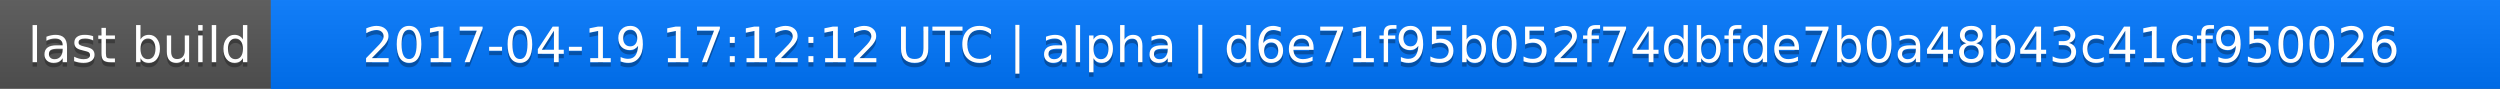
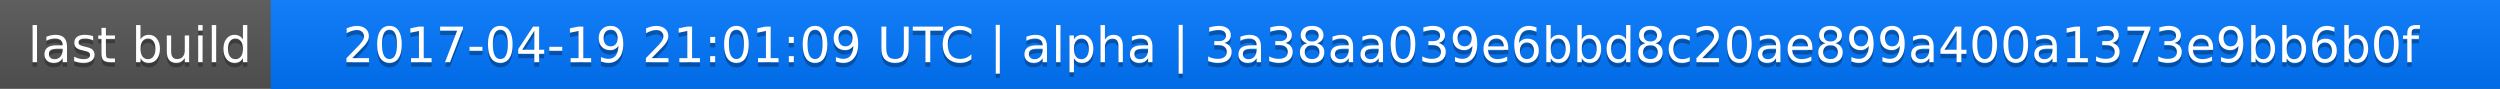
<svg xmlns="http://www.w3.org/2000/svg" width="563" height="20">
  <linearGradient id="a" x2="0" y2="100%">
    <stop offset="0" stop-color="#bbb" stop-opacity=".1" />
    <stop offset="1" stop-opacity=".1" />
  </linearGradient>
  <rect rx="0" width="563" height="20" fill="#555" />
  <rect rx="0" x="61" width="502" height="20" fill="#07f" />
  <path fill="#07f" d="M61 0h4v20h-4z" />
  <rect rx="0" width="563" height="20" fill="url(#a)" />
  <g fill="#fff" text-anchor="middle" font-family="DejaVu Sans,Verdana,Geneva,sans-serif" font-size="11">
    <text x="31.5" y="15" fill="#010101" fill-opacity=".3">last build</text>
    <text x="31.5" y="14">last build</text>
-     <text x="311" y="15" fill="#010101" fill-opacity=".3">2017-04-19 17:12:12 UTC | alpha | d6e71f95b052f74dbfde7b0a48b43c41cf950026</text>
-     <text x="311" y="14">2017-04-19 17:12:12 UTC | alpha | d6e71f95b052f74dbfde7b0a48b43c41cf950026</text>
+     <text x="311" y="15" fill="#010101" fill-opacity=".3">2017-04-19 21:01:09 UTC | alpha | 3a38aa039e6bbd8c20ae899a400a1373e9bb6b0f</text>
+     <text x="311" y="14">2017-04-19 21:01:09 UTC | alpha | 3a38aa039e6bbd8c20ae899a400a1373e9bb6b0f</text>
  </g>
</svg>
